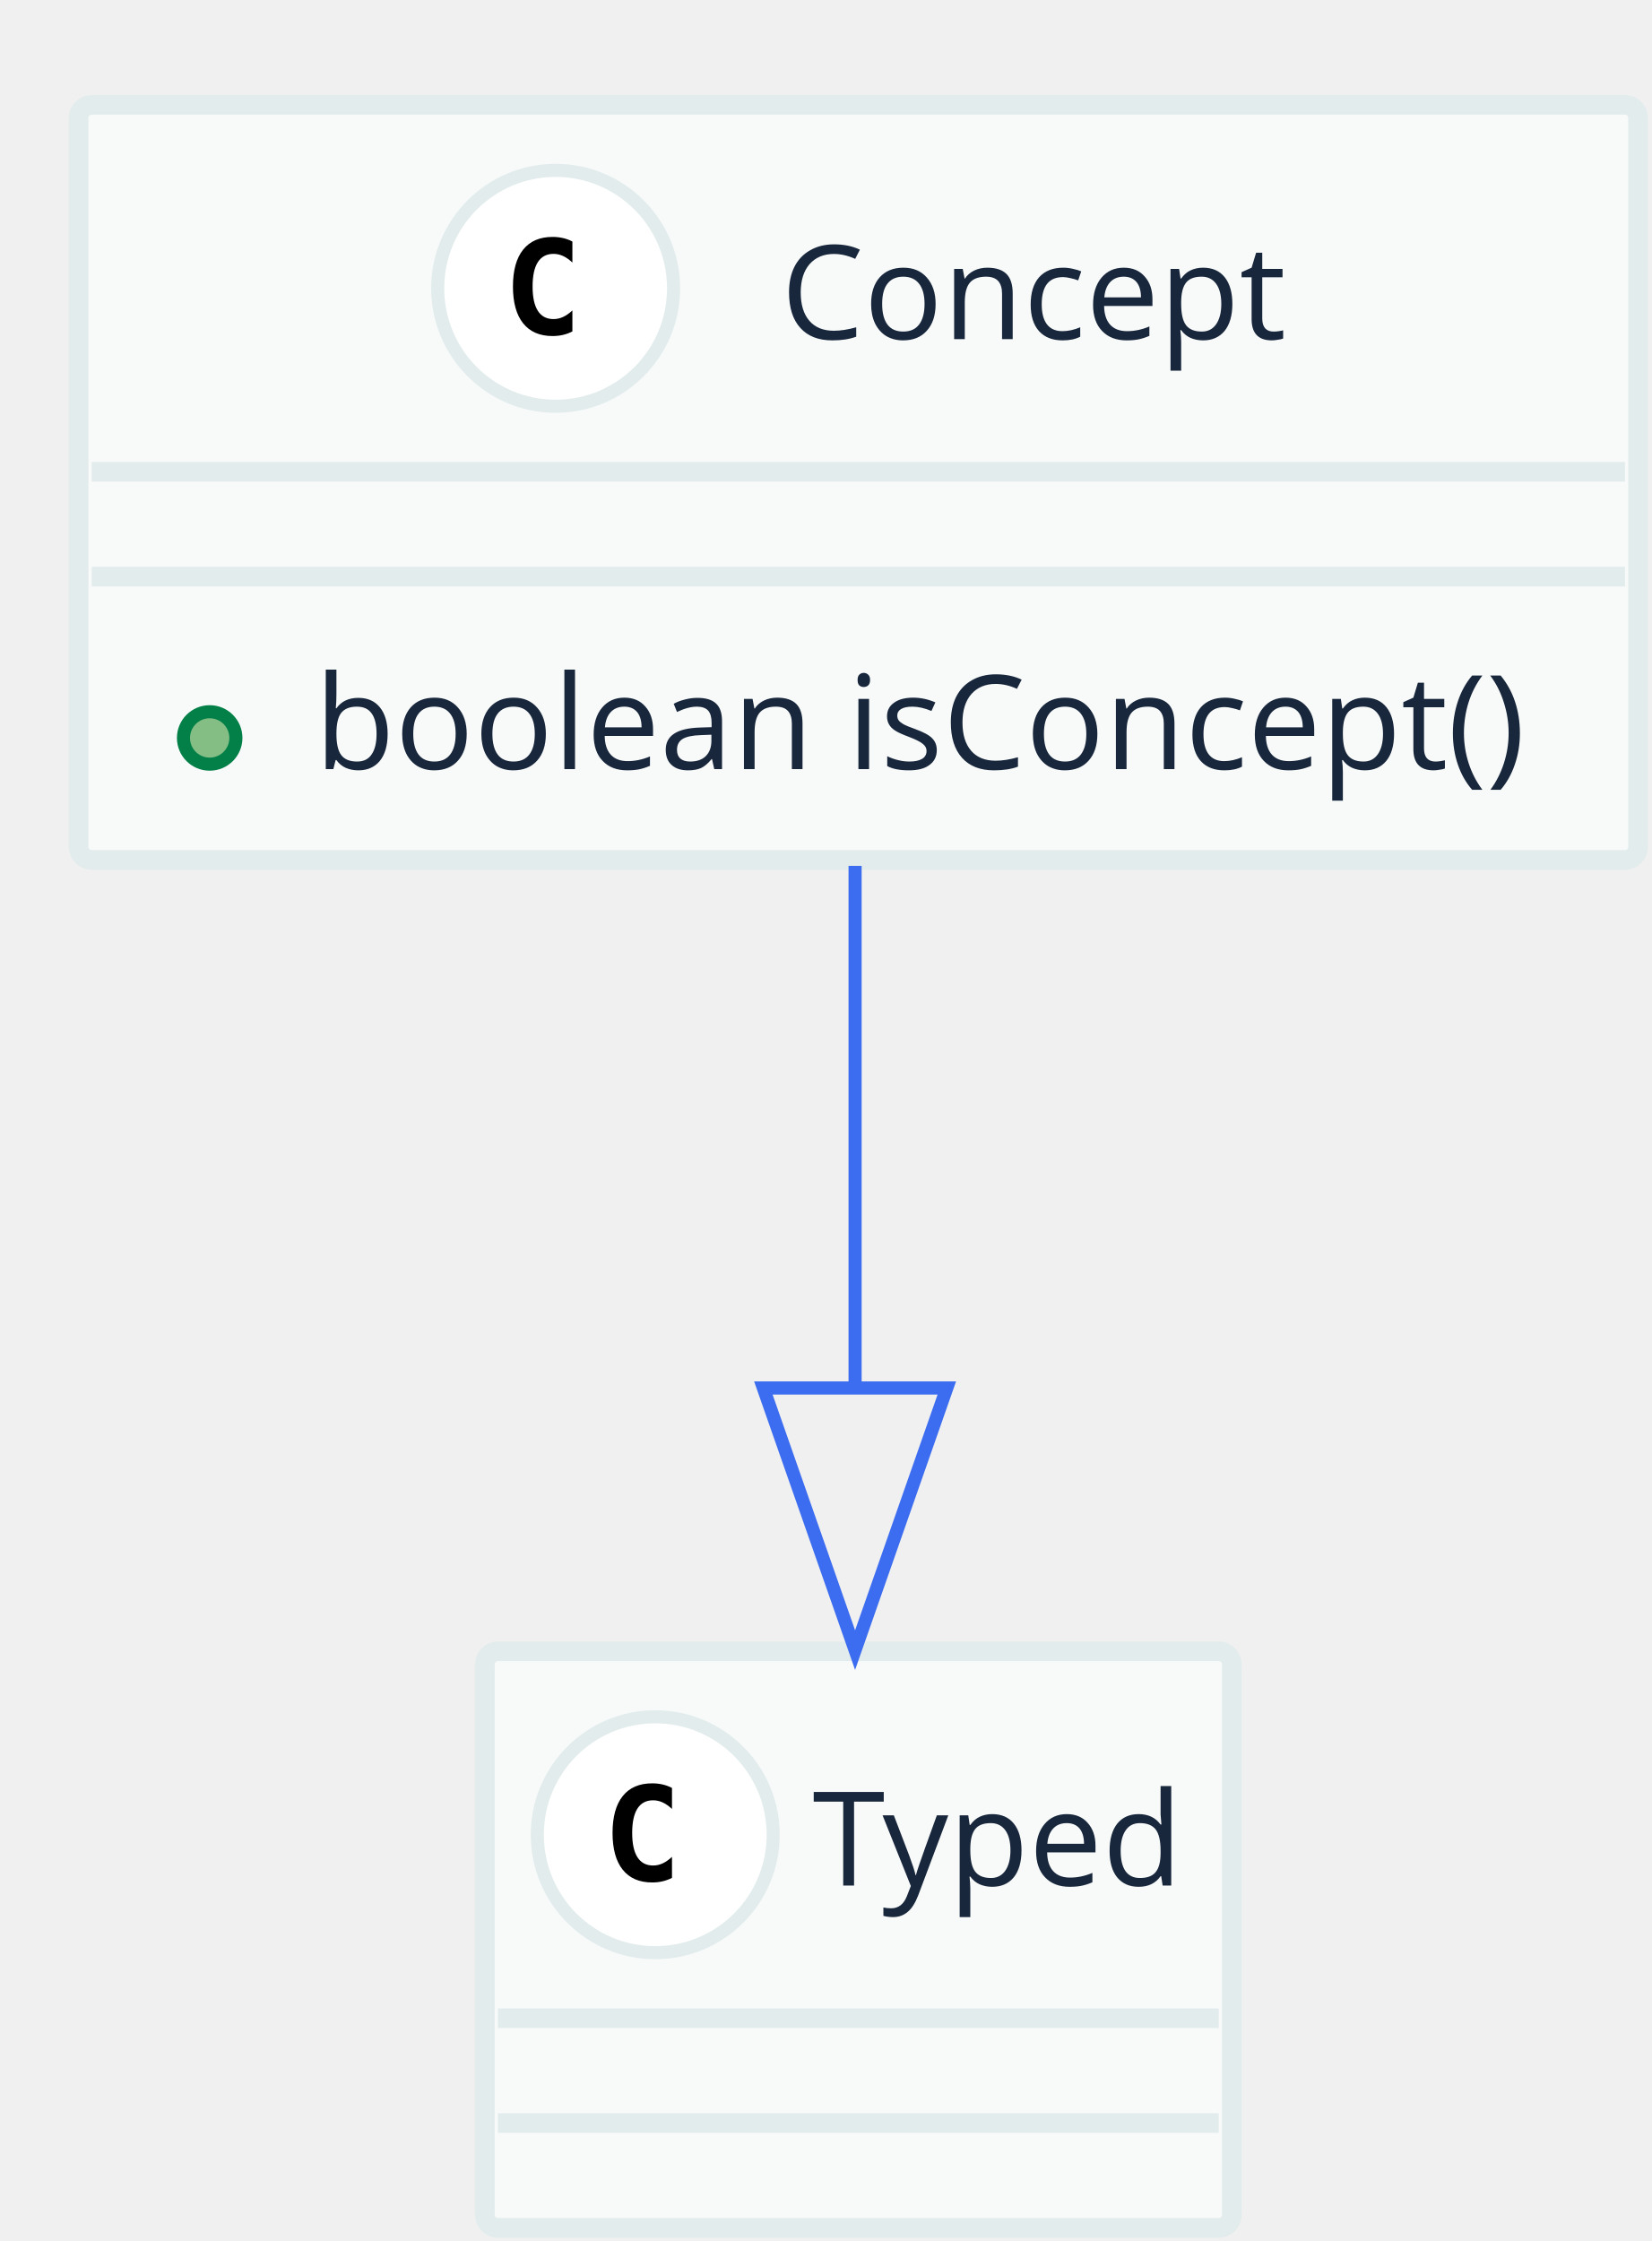
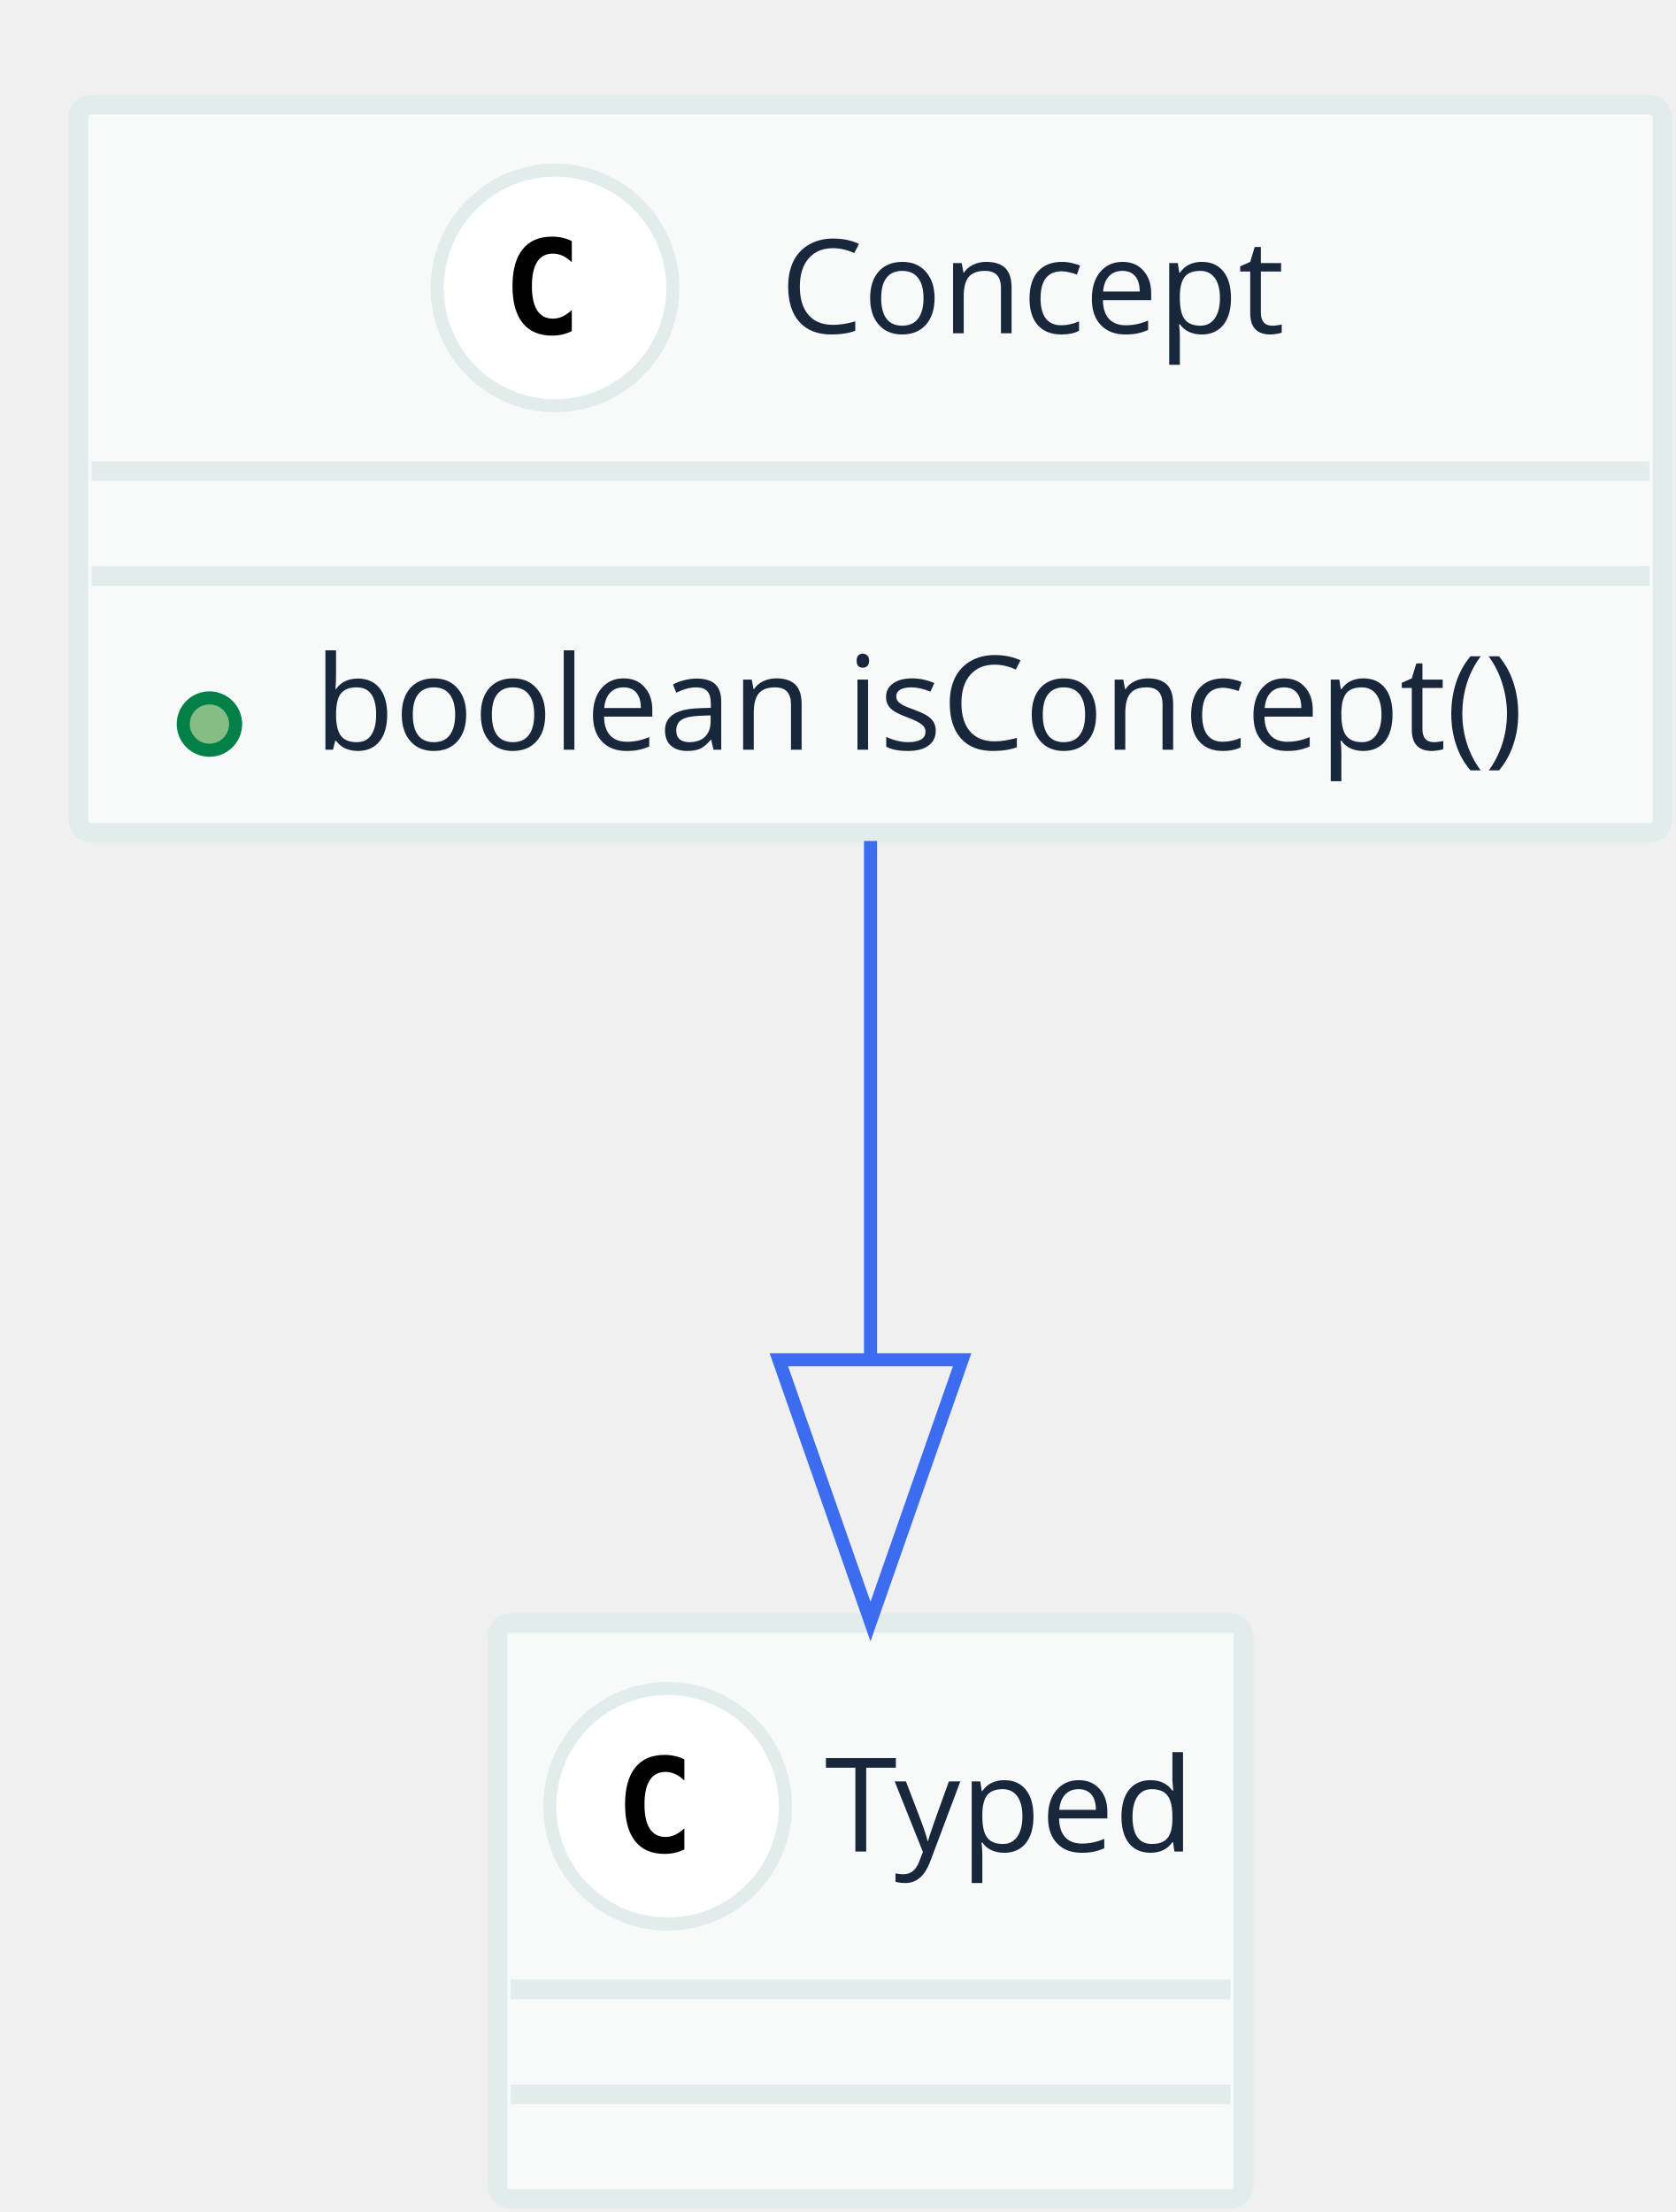
- <svg xmlns="http://www.w3.org/2000/svg" contentScriptType="application/ecmascript" contentStyleType="text/css" height="171px" preserveAspectRatio="none" style="width:126px;height:171px;" version="1.1" viewBox="0 0 126 171" width="126px" zoomAndPan="magnify">
+ <svg xmlns="http://www.w3.org/2000/svg" contentScriptType="application/ecmascript" contentStyleType="text/css" height="169px" preserveAspectRatio="none" style="width:128px;height:169px;" version="1.1" viewBox="0 0 128 169" width="128px" zoomAndPan="magnify">
  <defs />
  <g>
-     <rect fill="#F8FAFA" height="57.618" rx="1" ry="1" style="stroke: #E3ECEC; stroke-width: 1.5;" width="119" x="6" y="8" />
+     <rect fill="#F8FAFA" height="55.641" rx="1" ry="1" style="stroke: #E3ECEC; stroke-width: 1.5;" width="121" x="6" y="8" />
    <ellipse cx="42.4" cy="22" fill="#FFFFFF" rx="9" ry="9" style="stroke: #E3ECEC; stroke-width: 1.0;" />
-     <path d="M43.678,25.29 Q43.337,25.466 42.961,25.554 Q42.585,25.642 42.169,25.642 Q40.695,25.642 39.919,24.67 Q39.142,23.698 39.142,21.862 Q39.142,20.021 39.919,19.05 Q40.695,18.078 42.169,18.078 Q42.585,18.078 42.965,18.166 Q43.346,18.254 43.678,18.43 L43.678,20.031 Q43.307,19.689 42.958,19.531 Q42.609,19.372 42.238,19.372 Q41.447,19.372 41.044,20 Q40.641,20.627 40.641,21.862 Q40.641,23.093 41.044,23.72 Q41.447,24.348 42.238,24.348 Q42.609,24.348 42.958,24.189 Q43.307,24.03 43.678,23.689 Z " />
-     <text fill="#19273C" font-family="Open Sans" font-size="10" lengthAdjust="spacingAndGlyphs" textLength="39" x="59.6" y="25.879">Concept</text>
-     <line style="stroke: #E3ECEC; stroke-width: 1.5;" x1="7" x2="124" y1="36" y2="36" />
-     <line style="stroke: #E3ECEC; stroke-width: 1.5;" x1="7" x2="124" y1="44" y2="44" />
-     <ellipse cx="16" cy="56.309" fill="#84BE84" rx="2" ry="2" style="stroke: #038048; stroke-width: 1.0;" />
-     <text fill="#19273C" font-family="Open Sans" font-size="10" lengthAdjust="spacingAndGlyphs" textLength="95" x="24" y="58.688">boolean isConcept()</text>
-     <rect fill="#F8FAFA" height="44" rx="1" ry="1" style="stroke: #E3ECEC; stroke-width: 1.5;" width="57" x="37" y="126" />
-     <ellipse cx="50" cy="140" fill="#FFFFFF" rx="9" ry="9" style="stroke: #E3ECEC; stroke-width: 1.0;" />
-     <path d="M51.278,143.29 Q50.937,143.466 50.56,143.554 Q50.185,143.642 49.77,143.642 Q48.295,143.642 47.519,142.67 Q46.742,141.698 46.742,139.862 Q46.742,138.022 47.519,137.05 Q48.295,136.078 49.77,136.078 Q50.185,136.078 50.565,136.166 Q50.946,136.254 51.278,136.43 L51.278,138.031 Q50.907,137.69 50.558,137.531 Q50.209,137.372 49.838,137.372 Q49.047,137.372 48.644,138 Q48.241,138.627 48.241,139.862 Q48.241,141.093 48.644,141.72 Q49.047,142.348 49.838,142.348 Q50.209,142.348 50.558,142.189 Q50.907,142.03 51.278,141.689 Z " />
-     <text fill="#19273C" font-family="Open Sans" font-size="10" lengthAdjust="spacingAndGlyphs" textLength="29" x="62" y="143.879">Typed</text>
-     <line style="stroke: #E3ECEC; stroke-width: 1.5;" x1="38" x2="93" y1="154" y2="154" />
-     <line style="stroke: #E3ECEC; stroke-width: 1.5;" x1="38" x2="93" y1="162" y2="162" />
-     <path d="M65.25,66.07 C65.25,78.177 65.25,92.58 65.25,105.856 " fill="none" style="stroke: #3C6DF0; stroke-width: 1.0;" />
-     <polygon fill="none" points="72.25,105.911,65.25,125.911,58.25,105.911,72.25,105.911" style="stroke: #3C6DF0; stroke-width: 1.0;" />
+     <path d="M43.681,25.297 Q43.337,25.469 42.962,25.555 Q42.587,25.641 42.166,25.641 Q40.697,25.641 39.923,24.672 Q39.15,23.703 39.15,21.859 Q39.15,20.016 39.923,19.047 Q40.697,18.078 42.166,18.078 Q42.587,18.078 42.97,18.164 Q43.353,18.25 43.681,18.422 L43.681,20.031 Q43.306,19.688 42.955,19.531 Q42.603,19.375 42.244,19.375 Q41.447,19.375 41.041,20 Q40.634,20.625 40.634,21.859 Q40.634,23.094 41.041,23.719 Q41.447,24.344 42.244,24.344 Q42.603,24.344 42.955,24.188 Q43.306,24.031 43.681,23.688 L43.681,25.297 Z " />
+     <text fill="#19273C" font-family="Open Sans" font-size="10" lengthAdjust="spacingAndGlyphs" textLength="41" x="59.6" y="25.462">Concept</text>
+     <line style="stroke: #E3ECEC; stroke-width: 1.5;" x1="7" x2="126" y1="36" y2="36" />
+     <line style="stroke: #E3ECEC; stroke-width: 1.5;" x1="7" x2="126" y1="44" y2="44" />
+     <ellipse cx="16" cy="55.32" fill="#84BE84" rx="2" ry="2" style="stroke: #038048; stroke-width: 1.0;" />
+     <text fill="#19273C" font-family="Open Sans" font-size="10" lengthAdjust="spacingAndGlyphs" textLength="97" x="24" y="57.282">boolean isConcept()</text>
+     <rect fill="#F8FAFA" height="44" rx="1" ry="1" style="stroke: #E3ECEC; stroke-width: 1.5;" width="57" x="38" y="124" />
+     <ellipse cx="51" cy="138" fill="#FFFFFF" rx="9" ry="9" style="stroke: #E3ECEC; stroke-width: 1.0;" />
+     <path d="M52.281,141.297 Q51.938,141.469 51.562,141.555 Q51.188,141.641 50.766,141.641 Q49.297,141.641 48.523,140.672 Q47.75,139.703 47.75,137.859 Q47.75,136.016 48.523,135.047 Q49.297,134.078 50.766,134.078 Q51.188,134.078 51.57,134.164 Q51.953,134.25 52.281,134.422 L52.281,136.031 Q51.906,135.688 51.555,135.531 Q51.203,135.375 50.844,135.375 Q50.047,135.375 49.641,136 Q49.234,136.625 49.234,137.859 Q49.234,139.094 49.641,139.719 Q50.047,140.344 50.844,140.344 Q51.203,140.344 51.555,140.188 Q51.906,140.031 52.281,139.688 L52.281,141.297 Z " />
+     <text fill="#19273C" font-family="Open Sans" font-size="10" lengthAdjust="spacingAndGlyphs" textLength="29" x="63" y="141.462">Typed</text>
+     <line style="stroke: #E3ECEC; stroke-width: 1.5;" x1="39" x2="94" y1="152" y2="152" />
+     <line style="stroke: #E3ECEC; stroke-width: 1.5;" x1="39" x2="94" y1="160" y2="160" />
+     <path d="M66.5,64.253 C66.5,76.247 66.5,90.596 66.5,103.849 " fill="none" style="stroke: #3C6DF0; stroke-width: 1.0;" />
+     <polygon fill="none" points="73.5,103.888,66.5,123.888,59.5,103.888,73.5,103.888" style="stroke: #3C6DF0; stroke-width: 1.0;" />
  </g>
</svg>
